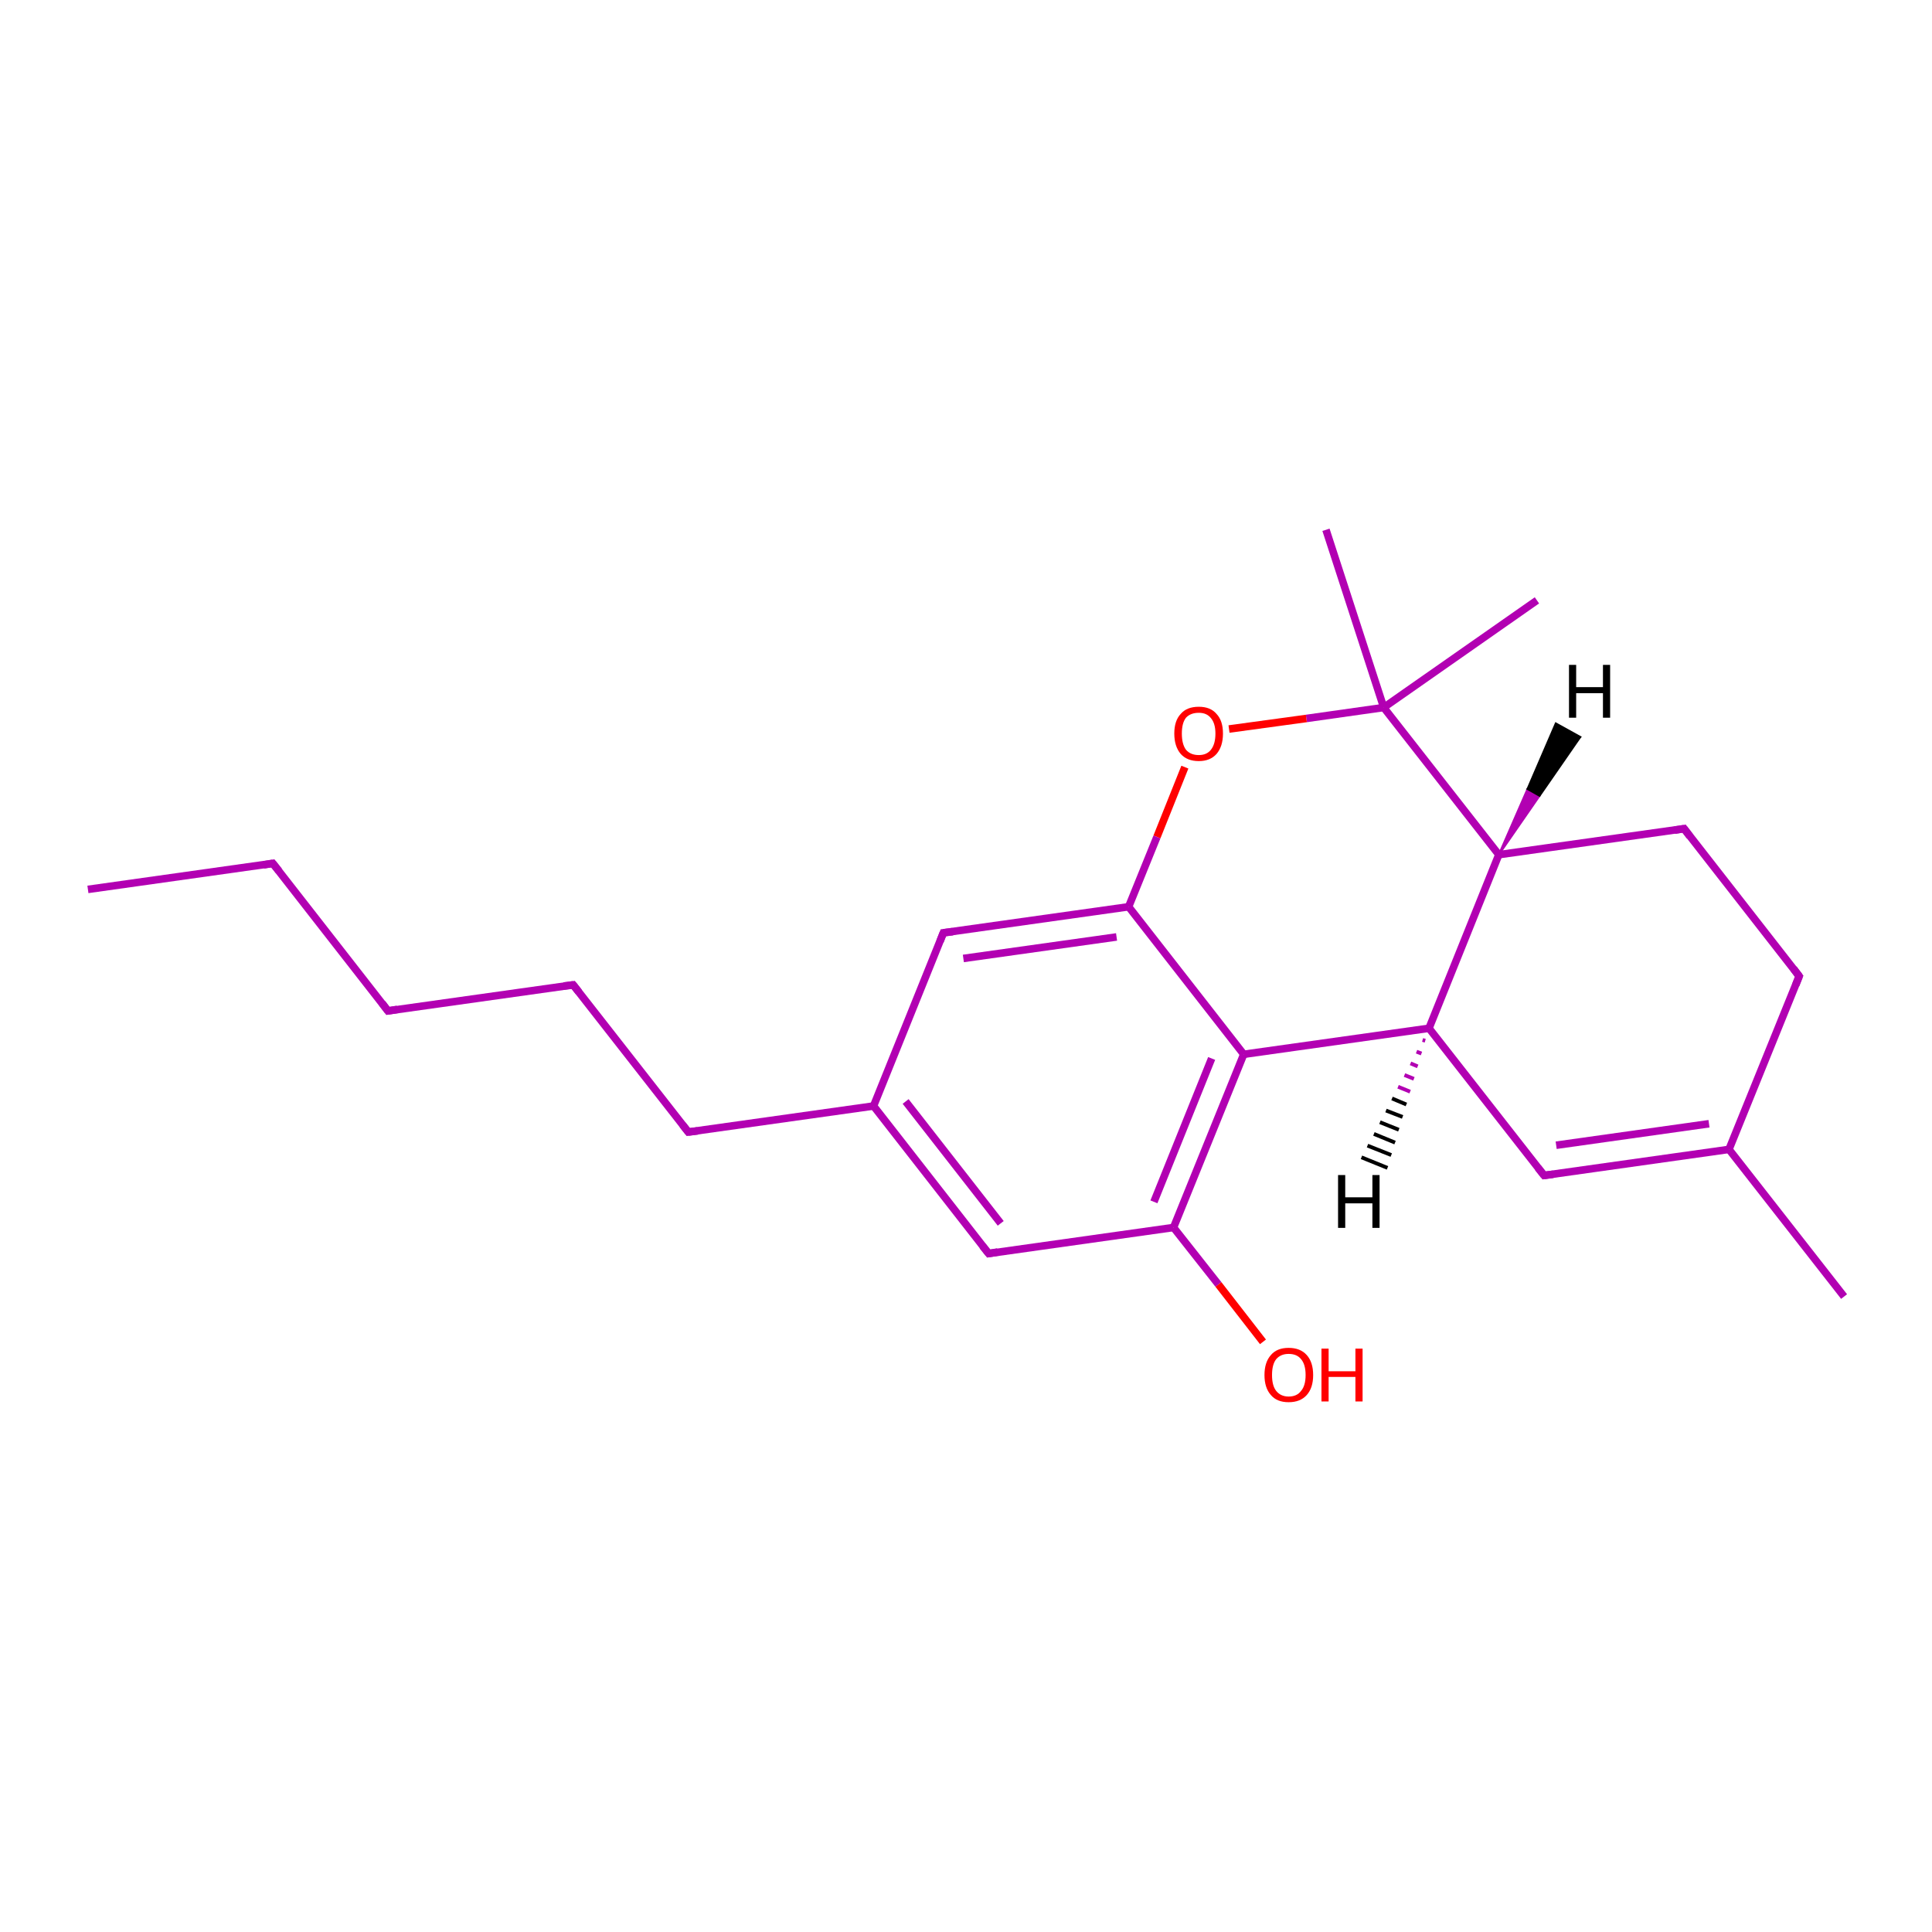
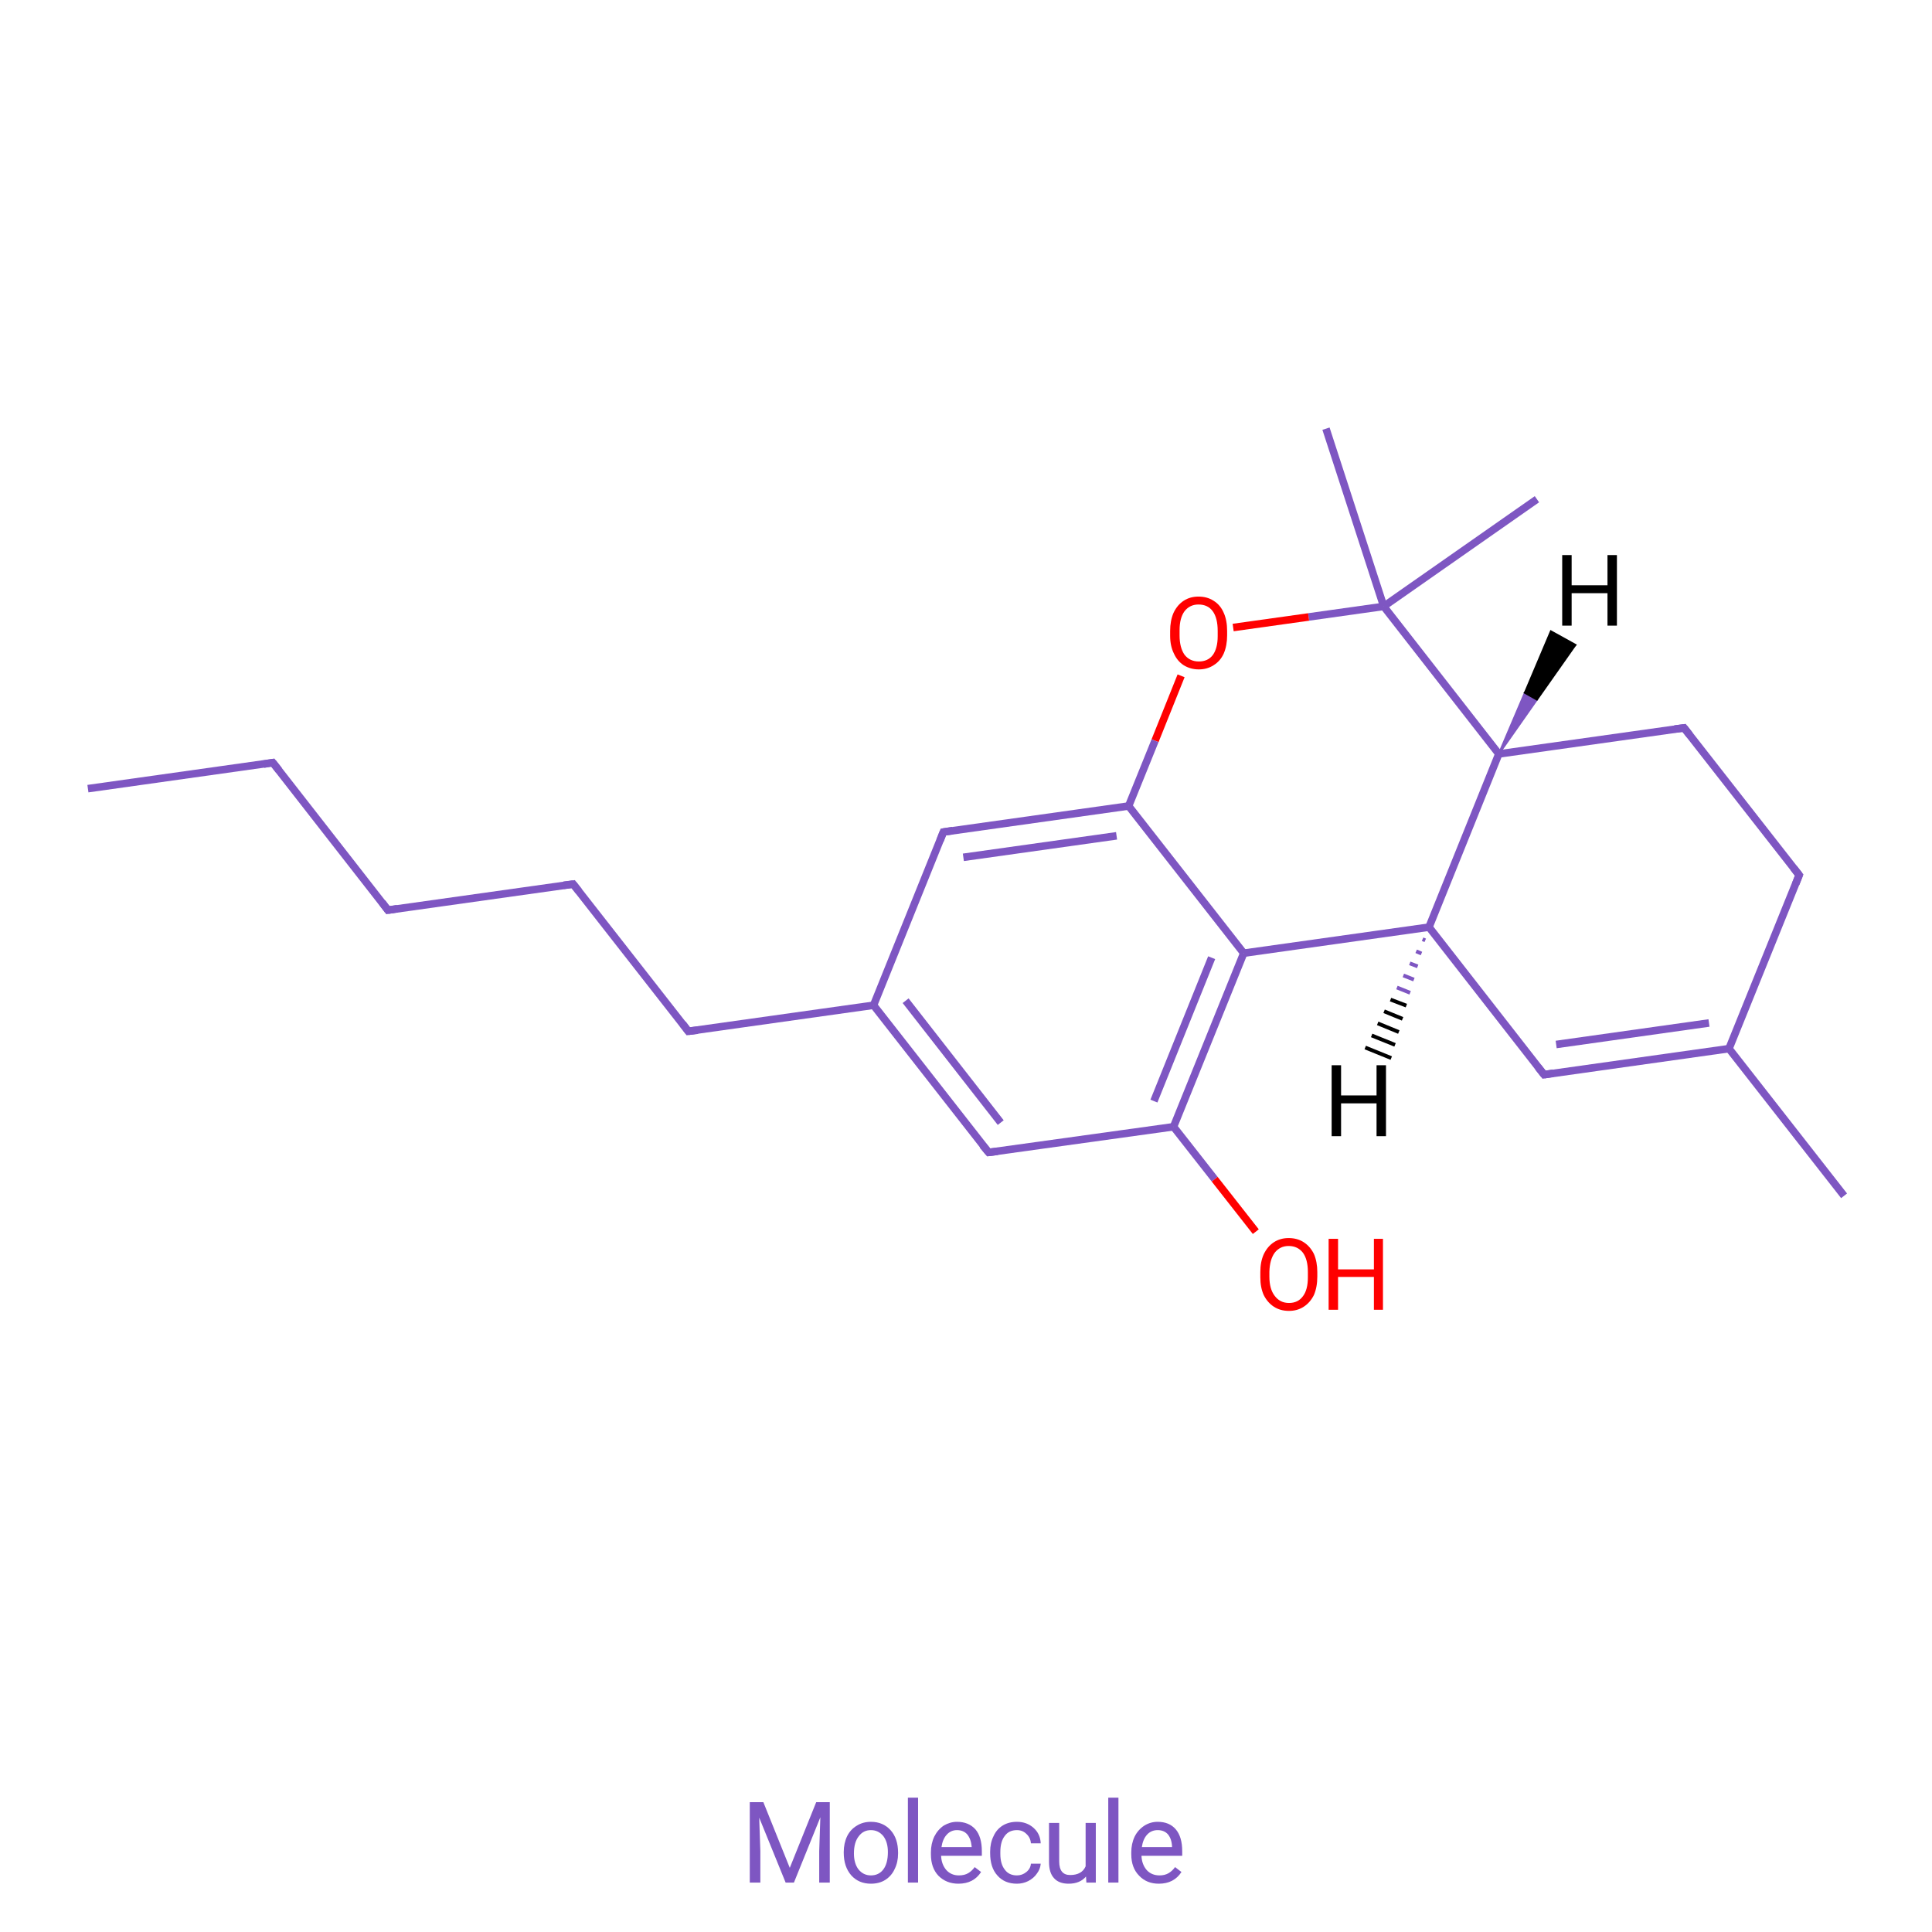
- <svg xmlns="http://www.w3.org/2000/svg" version="1.1" baseProfile="full" xml:space="preserve" width="512px" height="512px" viewBox="0 0 512 512">
-   <rect style="opacity:1.0;fill:#FF00FF00;stroke:none" width="512.0" height="512.0" x="0.0" y="0.0"> </rect>
-   <path class="bond-0 atom-0 atom-1" d="M 23.3,235.7 L 72.3,228.8" style="fill:none;fill-rule:evenodd;stroke:#B200B2;stroke-width:2.0px;stroke-linecap:butt;stroke-linejoin:miter;stroke-opacity:1" />
-   <path class="bond-1 atom-1 atom-2" d="M 72.3,228.8 L 102.8,267.9" style="fill:none;fill-rule:evenodd;stroke:#B200B2;stroke-width:2.0px;stroke-linecap:butt;stroke-linejoin:miter;stroke-opacity:1" />
-   <path class="bond-2 atom-2 atom-3" d="M 102.8,267.9 L 151.9,261.0" style="fill:none;fill-rule:evenodd;stroke:#B200B2;stroke-width:2.0px;stroke-linecap:butt;stroke-linejoin:miter;stroke-opacity:1" />
-   <path class="bond-3 atom-3 atom-4" d="M 151.9,261.0 L 182.4,300.0" style="fill:none;fill-rule:evenodd;stroke:#B200B2;stroke-width:2.0px;stroke-linecap:butt;stroke-linejoin:miter;stroke-opacity:1" />
-   <path class="bond-4 atom-4 atom-5" d="M 182.4,300.0 L 231.5,293.1" style="fill:none;fill-rule:evenodd;stroke:#B200B2;stroke-width:2.0px;stroke-linecap:butt;stroke-linejoin:miter;stroke-opacity:1" />
-   <path class="bond-5 atom-5 atom-6" d="M 231.5,293.1 L 262.0,332.2" style="fill:none;fill-rule:evenodd;stroke:#B200B2;stroke-width:2.0px;stroke-linecap:butt;stroke-linejoin:miter;stroke-opacity:1" />
-   <path class="bond-5 atom-5 atom-6" d="M 240.0,291.9 L 265.2,324.2" style="fill:none;fill-rule:evenodd;stroke:#B200B2;stroke-width:2.0px;stroke-linecap:butt;stroke-linejoin:miter;stroke-opacity:1" />
-   <path class="bond-6 atom-6 atom-7" d="M 262.0,332.2 L 311.0,325.3" style="fill:none;fill-rule:evenodd;stroke:#B200B2;stroke-width:2.0px;stroke-linecap:butt;stroke-linejoin:miter;stroke-opacity:1" />
-   <path class="bond-7 atom-7 atom-8" d="M 311.0,325.3 L 329.6,279.4" style="fill:none;fill-rule:evenodd;stroke:#B200B2;stroke-width:2.0px;stroke-linecap:butt;stroke-linejoin:miter;stroke-opacity:1" />
-   <path class="bond-7 atom-7 atom-8" d="M 305.8,318.5 L 321.1,280.5" style="fill:none;fill-rule:evenodd;stroke:#B200B2;stroke-width:2.0px;stroke-linecap:butt;stroke-linejoin:miter;stroke-opacity:1" />
-   <path class="bond-8 atom-8 atom-9" d="M 329.6,279.4 L 378.7,272.5" style="fill:none;fill-rule:evenodd;stroke:#B200B2;stroke-width:2.0px;stroke-linecap:butt;stroke-linejoin:miter;stroke-opacity:1" />
-   <path class="bond-9 atom-9 atom-10" d="M 378.7,272.5 L 409.2,311.5" style="fill:none;fill-rule:evenodd;stroke:#B200B2;stroke-width:2.0px;stroke-linecap:butt;stroke-linejoin:miter;stroke-opacity:1" />
-   <path class="bond-10 atom-10 atom-11" d="M 409.2,311.5 L 458.2,304.6" style="fill:none;fill-rule:evenodd;stroke:#B200B2;stroke-width:2.0px;stroke-linecap:butt;stroke-linejoin:miter;stroke-opacity:1" />
-   <path class="bond-10 atom-10 atom-11" d="M 412.4,303.5 L 452.9,297.8" style="fill:none;fill-rule:evenodd;stroke:#B200B2;stroke-width:2.0px;stroke-linecap:butt;stroke-linejoin:miter;stroke-opacity:1" />
-   <path class="bond-11 atom-11 atom-12" d="M 458.2,304.6 L 476.8,258.7" style="fill:none;fill-rule:evenodd;stroke:#B200B2;stroke-width:2.0px;stroke-linecap:butt;stroke-linejoin:miter;stroke-opacity:1" />
-   <path class="bond-12 atom-12 atom-13" d="M 476.8,258.7 L 446.3,219.6" style="fill:none;fill-rule:evenodd;stroke:#B200B2;stroke-width:2.0px;stroke-linecap:butt;stroke-linejoin:miter;stroke-opacity:1" />
-   <path class="bond-13 atom-13 atom-14" d="M 446.3,219.6 L 397.2,226.5" style="fill:none;fill-rule:evenodd;stroke:#B200B2;stroke-width:2.0px;stroke-linecap:butt;stroke-linejoin:miter;stroke-opacity:1" />
-   <path class="bond-14 atom-14 atom-15" d="M 397.2,226.5 L 366.7,187.5" style="fill:none;fill-rule:evenodd;stroke:#B200B2;stroke-width:2.0px;stroke-linecap:butt;stroke-linejoin:miter;stroke-opacity:1" />
-   <path class="bond-15 atom-15 atom-16" d="M 366.7,187.5 L 346.2,190.4" style="fill:none;fill-rule:evenodd;stroke:#B200B2;stroke-width:2.0px;stroke-linecap:butt;stroke-linejoin:miter;stroke-opacity:1" />
-   <path class="bond-15 atom-15 atom-16" d="M 346.2,190.4 L 325.7,193.2" style="fill:none;fill-rule:evenodd;stroke:#FF0000;stroke-width:2.0px;stroke-linecap:butt;stroke-linejoin:miter;stroke-opacity:1" />
-   <path class="bond-16 atom-16 atom-17" d="M 314.0,203.3 L 306.6,221.8" style="fill:none;fill-rule:evenodd;stroke:#FF0000;stroke-width:2.0px;stroke-linecap:butt;stroke-linejoin:miter;stroke-opacity:1" />
-   <path class="bond-16 atom-16 atom-17" d="M 306.6,221.8 L 299.1,240.3" style="fill:none;fill-rule:evenodd;stroke:#B200B2;stroke-width:2.0px;stroke-linecap:butt;stroke-linejoin:miter;stroke-opacity:1" />
-   <path class="bond-17 atom-17 atom-18" d="M 299.1,240.3 L 250.0,247.2" style="fill:none;fill-rule:evenodd;stroke:#B200B2;stroke-width:2.0px;stroke-linecap:butt;stroke-linejoin:miter;stroke-opacity:1" />
-   <path class="bond-17 atom-17 atom-18" d="M 295.9,248.3 L 255.3,254.0" style="fill:none;fill-rule:evenodd;stroke:#B200B2;stroke-width:2.0px;stroke-linecap:butt;stroke-linejoin:miter;stroke-opacity:1" />
-   <path class="bond-18 atom-15 atom-19" d="M 366.7,187.5 L 351.4,140.4" style="fill:none;fill-rule:evenodd;stroke:#B200B2;stroke-width:2.0px;stroke-linecap:butt;stroke-linejoin:miter;stroke-opacity:1" />
-   <path class="bond-19 atom-15 atom-20" d="M 366.7,187.5 L 407.3,159.1" style="fill:none;fill-rule:evenodd;stroke:#B200B2;stroke-width:2.0px;stroke-linecap:butt;stroke-linejoin:miter;stroke-opacity:1" />
-   <path class="bond-20 atom-11 atom-21" d="M 458.2,304.6 L 488.7,343.6" style="fill:none;fill-rule:evenodd;stroke:#B200B2;stroke-width:2.0px;stroke-linecap:butt;stroke-linejoin:miter;stroke-opacity:1" />
-   <path class="bond-21 atom-7 atom-22" d="M 311.0,325.3 L 322.9,340.4" style="fill:none;fill-rule:evenodd;stroke:#B200B2;stroke-width:2.0px;stroke-linecap:butt;stroke-linejoin:miter;stroke-opacity:1" />
-   <path class="bond-21 atom-7 atom-22" d="M 322.9,340.4 L 334.7,355.6" style="fill:none;fill-rule:evenodd;stroke:#FF0000;stroke-width:2.0px;stroke-linecap:butt;stroke-linejoin:miter;stroke-opacity:1" />
-   <path class="bond-22 atom-18 atom-5" d="M 250.0,247.2 L 231.5,293.1" style="fill:none;fill-rule:evenodd;stroke:#B200B2;stroke-width:2.0px;stroke-linecap:butt;stroke-linejoin:miter;stroke-opacity:1" />
-   <path class="bond-23 atom-17 atom-8" d="M 299.1,240.3 L 329.6,279.4" style="fill:none;fill-rule:evenodd;stroke:#B200B2;stroke-width:2.0px;stroke-linecap:butt;stroke-linejoin:miter;stroke-opacity:1" />
-   <path class="bond-24 atom-14 atom-9" d="M 397.2,226.5 L 378.7,272.5" style="fill:none;fill-rule:evenodd;stroke:#B200B2;stroke-width:2.0px;stroke-linecap:butt;stroke-linejoin:miter;stroke-opacity:1" />
-   <path class="bond-25 atom-9 atom-23" d="M 377.7,275.8 L 377.0,275.6" style="fill:none;fill-rule:evenodd;stroke:#B200B2;stroke-width:1.0px;stroke-linecap:butt;stroke-linejoin:miter;stroke-opacity:1" />
-   <path class="bond-25 atom-9 atom-23" d="M 376.7,279.2 L 375.4,278.7" style="fill:none;fill-rule:evenodd;stroke:#B200B2;stroke-width:1.0px;stroke-linecap:butt;stroke-linejoin:miter;stroke-opacity:1" />
-   <path class="bond-25 atom-9 atom-23" d="M 375.7,282.6 L 373.8,281.8" style="fill:none;fill-rule:evenodd;stroke:#B200B2;stroke-width:1.0px;stroke-linecap:butt;stroke-linejoin:miter;stroke-opacity:1" />
-   <path class="bond-25 atom-9 atom-23" d="M 374.7,285.9 L 372.2,284.9" style="fill:none;fill-rule:evenodd;stroke:#B200B2;stroke-width:1.0px;stroke-linecap:butt;stroke-linejoin:miter;stroke-opacity:1" />
-   <path class="bond-25 atom-9 atom-23" d="M 373.7,289.3 L 370.5,288.0" style="fill:none;fill-rule:evenodd;stroke:#B200B2;stroke-width:1.0px;stroke-linecap:butt;stroke-linejoin:miter;stroke-opacity:1" />
-   <path class="bond-25 atom-9 atom-23" d="M 372.7,292.7 L 368.9,291.1" style="fill:none;fill-rule:evenodd;stroke:#000000;stroke-width:1.0px;stroke-linecap:butt;stroke-linejoin:miter;stroke-opacity:1" />
-   <path class="bond-25 atom-9 atom-23" d="M 371.7,296.0 L 367.3,294.3" style="fill:none;fill-rule:evenodd;stroke:#000000;stroke-width:1.0px;stroke-linecap:butt;stroke-linejoin:miter;stroke-opacity:1" />
-   <path class="bond-25 atom-9 atom-23" d="M 370.7,299.4 L 365.7,297.4" style="fill:none;fill-rule:evenodd;stroke:#000000;stroke-width:1.0px;stroke-linecap:butt;stroke-linejoin:miter;stroke-opacity:1" />
-   <path class="bond-25 atom-9 atom-23" d="M 369.7,302.8 L 364.1,300.5" style="fill:none;fill-rule:evenodd;stroke:#000000;stroke-width:1.0px;stroke-linecap:butt;stroke-linejoin:miter;stroke-opacity:1" />
-   <path class="bond-25 atom-9 atom-23" d="M 368.7,306.1 L 362.4,303.6" style="fill:none;fill-rule:evenodd;stroke:#000000;stroke-width:1.0px;stroke-linecap:butt;stroke-linejoin:miter;stroke-opacity:1" />
-   <path class="bond-25 atom-9 atom-23" d="M 367.7,309.5 L 360.8,306.7" style="fill:none;fill-rule:evenodd;stroke:#000000;stroke-width:1.0px;stroke-linecap:butt;stroke-linejoin:miter;stroke-opacity:1" />
-   <path class="bond-26 atom-14 atom-24" d="M 397.2,226.5 L 404.8,209.1 L 408.0,210.9 Z" style="fill:#B200B2;fill-rule:evenodd;fill-opacity:1;stroke:#B200B2;stroke-width:0.5px;stroke-linecap:butt;stroke-linejoin:miter;stroke-opacity:1;" />
-   <path class="bond-26 atom-14 atom-24" d="M 404.8,209.1 L 418.8,195.3 L 412.3,191.7 Z" style="fill:#000000;fill-rule:evenodd;fill-opacity:1;stroke:#000000;stroke-width:0.5px;stroke-linecap:butt;stroke-linejoin:miter;stroke-opacity:1;" />
-   <path class="bond-26 atom-14 atom-24" d="M 404.8,209.1 L 408.0,210.9 L 418.8,195.3 Z" style="fill:#000000;fill-rule:evenodd;fill-opacity:1;stroke:#000000;stroke-width:0.5px;stroke-linecap:butt;stroke-linejoin:miter;stroke-opacity:1;" />
-   <path d="M 69.9,229.2 L 72.3,228.8 L 73.9,230.8" style="fill:none;stroke:#B200B2;stroke-width:2.0px;stroke-linecap:butt;stroke-linejoin:miter;stroke-opacity:1;" />
-   <path d="M 101.3,265.9 L 102.8,267.9 L 105.3,267.5" style="fill:none;stroke:#B200B2;stroke-width:2.0px;stroke-linecap:butt;stroke-linejoin:miter;stroke-opacity:1;" />
-   <path d="M 149.4,261.3 L 151.9,261.0 L 153.4,262.9" style="fill:none;stroke:#B200B2;stroke-width:2.0px;stroke-linecap:butt;stroke-linejoin:miter;stroke-opacity:1;" />
-   <path d="M 180.9,298.1 L 182.4,300.0 L 184.9,299.7" style="fill:none;stroke:#B200B2;stroke-width:2.0px;stroke-linecap:butt;stroke-linejoin:miter;stroke-opacity:1;" />
-   <path d="M 260.4,330.2 L 262.0,332.2 L 264.4,331.8" style="fill:none;stroke:#B200B2;stroke-width:2.0px;stroke-linecap:butt;stroke-linejoin:miter;stroke-opacity:1;" />
-   <path d="M 407.6,309.5 L 409.2,311.5 L 411.6,311.2" style="fill:none;stroke:#B200B2;stroke-width:2.0px;stroke-linecap:butt;stroke-linejoin:miter;stroke-opacity:1;" />
-   <path d="M 475.9,261.0 L 476.8,258.7 L 475.3,256.7" style="fill:none;stroke:#B200B2;stroke-width:2.0px;stroke-linecap:butt;stroke-linejoin:miter;stroke-opacity:1;" />
-   <path d="M 447.8,221.6 L 446.3,219.6 L 443.8,220.0" style="fill:none;stroke:#B200B2;stroke-width:2.0px;stroke-linecap:butt;stroke-linejoin:miter;stroke-opacity:1;" />
-   <path d="M 252.5,246.9 L 250.0,247.2 L 249.1,249.5" style="fill:none;stroke:#B200B2;stroke-width:2.0px;stroke-linecap:butt;stroke-linejoin:miter;stroke-opacity:1;" />
-   <path class="atom-16" d="M 311.2 194.4 Q 311.2 191.0, 312.9 189.2 Q 314.5 187.3, 317.7 187.3 Q 320.8 187.3, 322.4 189.2 Q 324.1 191.0, 324.1 194.4 Q 324.1 197.8, 322.4 199.8 Q 320.7 201.7, 317.7 201.7 Q 314.6 201.7, 312.9 199.8 Q 311.2 197.8, 311.2 194.4 M 317.7 200.1 Q 319.8 200.1, 320.9 198.7 Q 322.1 197.2, 322.1 194.4 Q 322.1 191.7, 320.9 190.3 Q 319.8 188.9, 317.7 188.9 Q 315.5 188.9, 314.3 190.2 Q 313.2 191.6, 313.2 194.4 Q 313.2 197.2, 314.3 198.7 Q 315.5 200.1, 317.7 200.1 " fill="#FF0000" />
-   <path class="atom-22" d="M 335.1 364.4 Q 335.1 361.0, 336.8 359.1 Q 338.4 357.2, 341.5 357.2 Q 344.6 357.2, 346.3 359.1 Q 348.0 361.0, 348.0 364.4 Q 348.0 367.8, 346.3 369.7 Q 344.6 371.6, 341.5 371.6 Q 338.4 371.6, 336.8 369.7 Q 335.1 367.8, 335.1 364.4 M 341.5 370.1 Q 343.7 370.1, 344.8 368.6 Q 346.0 367.2, 346.0 364.4 Q 346.0 361.6, 344.8 360.2 Q 343.7 358.8, 341.5 358.8 Q 339.4 358.8, 338.2 360.2 Q 337.1 361.6, 337.1 364.4 Q 337.1 367.2, 338.2 368.6 Q 339.4 370.1, 341.5 370.1 " fill="#FF0000" />
-   <path class="atom-22" d="M 350.2 357.4 L 352.1 357.4 L 352.1 363.4 L 359.2 363.4 L 359.2 357.4 L 361.1 357.4 L 361.1 371.4 L 359.2 371.4 L 359.2 364.9 L 352.1 364.9 L 352.1 371.4 L 350.2 371.4 L 350.2 357.4 " fill="#FF0000" />
-   <path class="atom-23" d="M 354.6 311.4 L 356.5 311.4 L 356.5 317.3 L 363.7 317.3 L 363.7 311.4 L 365.6 311.4 L 365.6 325.4 L 363.7 325.4 L 363.7 318.9 L 356.5 318.9 L 356.5 325.4 L 354.6 325.4 L 354.6 311.4 " fill="#000000" />
-   <path class="atom-24" d="M 415.8 176.2 L 417.7 176.2 L 417.7 182.1 L 424.8 182.1 L 424.8 176.2 L 426.7 176.2 L 426.7 190.2 L 424.8 190.2 L 424.8 183.7 L 417.7 183.7 L 417.7 190.2 L 415.8 190.2 L 415.8 176.2 " fill="#000000" />
+ <svg xmlns="http://www.w3.org/2000/svg" version="1.1" width="512.0px" viewBox="0 0 512.0 512.0" height="512.0px">
+   <g>
+     <g transform="translate(0.0, 0.0) scale(1 1) ">
+       <rect style="opacity:1.0;fill:#FF00FF00;stroke:none" width="512.0" height="512.0" x="0.0" y="0.0"> </rect>
+       <path class="bond-0 atom-0 atom-1" d="M 23.3,209.0 L 72.3,202.1" style="fill:none;fill-rule:evenodd;stroke:#7E56C2;stroke-width:2.0px;stroke-linecap:butt;stroke-linejoin:miter;stroke-opacity:1" />
+       <path class="bond-1 atom-1 atom-2" d="M 72.3,202.1 L 102.8,241.2" style="fill:none;fill-rule:evenodd;stroke:#7E56C2;stroke-width:2.0px;stroke-linecap:butt;stroke-linejoin:miter;stroke-opacity:1" />
+       <path class="bond-2 atom-2 atom-3" d="M 102.8,241.2 L 151.9,234.3" style="fill:none;fill-rule:evenodd;stroke:#7E56C2;stroke-width:2.0px;stroke-linecap:butt;stroke-linejoin:miter;stroke-opacity:1" />
+       <path class="bond-3 atom-3 atom-4" d="M 151.9,234.3 L 182.4,273.3" style="fill:none;fill-rule:evenodd;stroke:#7E56C2;stroke-width:2.0px;stroke-linecap:butt;stroke-linejoin:miter;stroke-opacity:1" />
+       <path class="bond-4 atom-4 atom-5" d="M 182.4,273.3 L 231.5,266.4" style="fill:none;fill-rule:evenodd;stroke:#7E56C2;stroke-width:2.0px;stroke-linecap:butt;stroke-linejoin:miter;stroke-opacity:1" />
+       <path class="bond-5 atom-5 atom-6" d="M 231.5,266.4 L 262.0,305.4" style="fill:none;fill-rule:evenodd;stroke:#7E56C2;stroke-width:2.0px;stroke-linecap:butt;stroke-linejoin:miter;stroke-opacity:1" />
+       <path class="bond-5 atom-5 atom-6" d="M 240.0,265.2 L 265.2,297.5" style="fill:none;fill-rule:evenodd;stroke:#7E56C2;stroke-width:2.0px;stroke-linecap:butt;stroke-linejoin:miter;stroke-opacity:1" />
+       <path class="bond-6 atom-6 atom-7" d="M 262.0,305.4 L 311.0,298.6" style="fill:none;fill-rule:evenodd;stroke:#7E56C2;stroke-width:2.0px;stroke-linecap:butt;stroke-linejoin:miter;stroke-opacity:1" />
+       <path class="bond-7 atom-7 atom-8" d="M 311.0,298.6 L 329.6,252.6" style="fill:none;fill-rule:evenodd;stroke:#7E56C2;stroke-width:2.0px;stroke-linecap:butt;stroke-linejoin:miter;stroke-opacity:1" />
+       <path class="bond-7 atom-7 atom-8" d="M 305.8,291.8 L 321.1,253.8" style="fill:none;fill-rule:evenodd;stroke:#7E56C2;stroke-width:2.0px;stroke-linecap:butt;stroke-linejoin:miter;stroke-opacity:1" />
+       <path class="bond-8 atom-8 atom-9" d="M 329.6,252.6 L 378.7,245.7" style="fill:none;fill-rule:evenodd;stroke:#7E56C2;stroke-width:2.0px;stroke-linecap:butt;stroke-linejoin:miter;stroke-opacity:1" />
+       <path class="bond-9 atom-9 atom-10" d="M 378.7,245.7 L 409.2,284.8" style="fill:none;fill-rule:evenodd;stroke:#7E56C2;stroke-width:2.0px;stroke-linecap:butt;stroke-linejoin:miter;stroke-opacity:1" />
+       <path class="bond-10 atom-10 atom-11" d="M 409.2,284.8 L 458.2,277.9" style="fill:none;fill-rule:evenodd;stroke:#7E56C2;stroke-width:2.0px;stroke-linecap:butt;stroke-linejoin:miter;stroke-opacity:1" />
+       <path class="bond-10 atom-10 atom-11" d="M 412.4,276.8 L 452.9,271.1" style="fill:none;fill-rule:evenodd;stroke:#7E56C2;stroke-width:2.0px;stroke-linecap:butt;stroke-linejoin:miter;stroke-opacity:1" />
+       <path class="bond-11 atom-11 atom-12" d="M 458.2,277.9 L 476.8,231.9" style="fill:none;fill-rule:evenodd;stroke:#7E56C2;stroke-width:2.0px;stroke-linecap:butt;stroke-linejoin:miter;stroke-opacity:1" />
+       <path class="bond-12 atom-12 atom-13" d="M 476.8,231.9 L 446.3,192.9" style="fill:none;fill-rule:evenodd;stroke:#7E56C2;stroke-width:2.0px;stroke-linecap:butt;stroke-linejoin:miter;stroke-opacity:1" />
+       <path class="bond-13 atom-13 atom-14" d="M 446.3,192.9 L 397.2,199.8" style="fill:none;fill-rule:evenodd;stroke:#7E56C2;stroke-width:2.0px;stroke-linecap:butt;stroke-linejoin:miter;stroke-opacity:1" />
+       <path class="bond-14 atom-14 atom-15" d="M 397.2,199.8 L 366.7,160.7" style="fill:none;fill-rule:evenodd;stroke:#7E56C2;stroke-width:2.0px;stroke-linecap:butt;stroke-linejoin:miter;stroke-opacity:1" />
+       <path class="bond-15 atom-15 atom-16" d="M 366.7,160.7 L 346.8,163.5" style="fill:none;fill-rule:evenodd;stroke:#7E56C2;stroke-width:2.0px;stroke-linecap:butt;stroke-linejoin:miter;stroke-opacity:1" />
+       <path class="bond-15 atom-15 atom-16" d="M 346.8,163.5 L 326.8,166.3" style="fill:none;fill-rule:evenodd;stroke:#FF0000;stroke-width:2.0px;stroke-linecap:butt;stroke-linejoin:miter;stroke-opacity:1" />
+       <path class="bond-16 atom-16 atom-17" d="M 313.0,179.1 L 306.1,196.3" style="fill:none;fill-rule:evenodd;stroke:#FF0000;stroke-width:2.0px;stroke-linecap:butt;stroke-linejoin:miter;stroke-opacity:1" />
+       <path class="bond-16 atom-16 atom-17" d="M 306.1,196.3 L 299.1,213.6" style="fill:none;fill-rule:evenodd;stroke:#7E56C2;stroke-width:2.0px;stroke-linecap:butt;stroke-linejoin:miter;stroke-opacity:1" />
+       <path class="bond-17 atom-17 atom-18" d="M 299.1,213.6 L 250.0,220.5" style="fill:none;fill-rule:evenodd;stroke:#7E56C2;stroke-width:2.0px;stroke-linecap:butt;stroke-linejoin:miter;stroke-opacity:1" />
+       <path class="bond-17 atom-17 atom-18" d="M 295.9,221.5 L 255.3,227.2" style="fill:none;fill-rule:evenodd;stroke:#7E56C2;stroke-width:2.0px;stroke-linecap:butt;stroke-linejoin:miter;stroke-opacity:1" />
+       <path class="bond-18 atom-15 atom-19" d="M 366.7,160.7 L 351.4,113.6" style="fill:none;fill-rule:evenodd;stroke:#7E56C2;stroke-width:2.0px;stroke-linecap:butt;stroke-linejoin:miter;stroke-opacity:1" />
+       <path class="bond-19 atom-15 atom-20" d="M 366.7,160.7 L 407.3,132.3" style="fill:none;fill-rule:evenodd;stroke:#7E56C2;stroke-width:2.0px;stroke-linecap:butt;stroke-linejoin:miter;stroke-opacity:1" />
+       <path class="bond-20 atom-11 atom-21" d="M 458.2,277.9 L 488.7,316.9" style="fill:none;fill-rule:evenodd;stroke:#7E56C2;stroke-width:2.0px;stroke-linecap:butt;stroke-linejoin:miter;stroke-opacity:1" />
+       <path class="bond-21 atom-7 atom-22" d="M 311.0,298.6 L 321.9,312.5" style="fill:none;fill-rule:evenodd;stroke:#7E56C2;stroke-width:2.0px;stroke-linecap:butt;stroke-linejoin:miter;stroke-opacity:1" />
+       <path class="bond-21 atom-7 atom-22" d="M 321.9,312.5 L 332.8,326.4" style="fill:none;fill-rule:evenodd;stroke:#FF0000;stroke-width:2.0px;stroke-linecap:butt;stroke-linejoin:miter;stroke-opacity:1" />
+       <path class="bond-22 atom-18 atom-5" d="M 250.0,220.5 L 231.5,266.4" style="fill:none;fill-rule:evenodd;stroke:#7E56C2;stroke-width:2.0px;stroke-linecap:butt;stroke-linejoin:miter;stroke-opacity:1" />
+       <path class="bond-23 atom-17 atom-8" d="M 299.1,213.6 L 329.6,252.6" style="fill:none;fill-rule:evenodd;stroke:#7E56C2;stroke-width:2.0px;stroke-linecap:butt;stroke-linejoin:miter;stroke-opacity:1" />
+       <path class="bond-24 atom-14 atom-9" d="M 397.2,199.8 L 378.7,245.7" style="fill:none;fill-rule:evenodd;stroke:#7E56C2;stroke-width:2.0px;stroke-linecap:butt;stroke-linejoin:miter;stroke-opacity:1" />
+       <path class="bond-25 atom-9 atom-23" d="M 377.7,249.2 L 377.0,248.9" style="fill:none;fill-rule:evenodd;stroke:#7E56C2;stroke-width:1.0px;stroke-linecap:butt;stroke-linejoin:miter;stroke-opacity:1" />
+       <path class="bond-25 atom-9 atom-23" d="M 376.7,252.7 L 375.3,252.1" style="fill:none;fill-rule:evenodd;stroke:#7E56C2;stroke-width:1.0px;stroke-linecap:butt;stroke-linejoin:miter;stroke-opacity:1" />
+       <path class="bond-25 atom-9 atom-23" d="M 375.7,256.1 L 373.6,255.3" style="fill:none;fill-rule:evenodd;stroke:#7E56C2;stroke-width:1.0px;stroke-linecap:butt;stroke-linejoin:miter;stroke-opacity:1" />
+       <path class="bond-25 atom-9 atom-23" d="M 374.7,259.6 L 371.9,258.5" style="fill:none;fill-rule:evenodd;stroke:#7E56C2;stroke-width:1.0px;stroke-linecap:butt;stroke-linejoin:miter;stroke-opacity:1" />
+       <path class="bond-25 atom-9 atom-23" d="M 373.7,263.1 L 370.2,261.7" style="fill:none;fill-rule:evenodd;stroke:#7E56C2;stroke-width:1.0px;stroke-linecap:butt;stroke-linejoin:miter;stroke-opacity:1" />
+       <path class="bond-25 atom-9 atom-23" d="M 372.7,266.5 L 368.5,264.9" style="fill:none;fill-rule:evenodd;stroke:#000000;stroke-width:1.0px;stroke-linecap:butt;stroke-linejoin:miter;stroke-opacity:1" />
+       <path class="bond-25 atom-9 atom-23" d="M 371.7,270.0 L 366.8,268.0" style="fill:none;fill-rule:evenodd;stroke:#000000;stroke-width:1.0px;stroke-linecap:butt;stroke-linejoin:miter;stroke-opacity:1" />
+       <path class="bond-25 atom-9 atom-23" d="M 370.7,273.5 L 365.1,271.2" style="fill:none;fill-rule:evenodd;stroke:#000000;stroke-width:1.0px;stroke-linecap:butt;stroke-linejoin:miter;stroke-opacity:1" />
+       <path class="bond-25 atom-9 atom-23" d="M 369.7,276.9 L 363.5,274.4" style="fill:none;fill-rule:evenodd;stroke:#000000;stroke-width:1.0px;stroke-linecap:butt;stroke-linejoin:miter;stroke-opacity:1" />
+       <path class="bond-25 atom-9 atom-23" d="M 368.7,280.4 L 361.8,277.6" style="fill:none;fill-rule:evenodd;stroke:#000000;stroke-width:1.0px;stroke-linecap:butt;stroke-linejoin:miter;stroke-opacity:1" />
+       <path class="bond-26 atom-14 atom-24" d="M 397.2,199.8 L 404.1,183.6 L 407.3,185.4 Z" style="fill:#7E56C2;fill-rule:evenodd;fill-opacity:1;stroke:#7E56C2;stroke-width:0.5px;stroke-linecap:butt;stroke-linejoin:miter;stroke-opacity:1;" />
+       <path class="bond-26 atom-14 atom-24" d="M 404.1,183.6 L 417.5,170.9 L 411.0,167.3 Z" style="fill:#000000;fill-rule:evenodd;fill-opacity:1;stroke:#000000;stroke-width:0.5px;stroke-linecap:butt;stroke-linejoin:miter;stroke-opacity:1;" />
+       <path class="bond-26 atom-14 atom-24" d="M 404.1,183.6 L 407.3,185.4 L 417.5,170.9 Z" style="fill:#000000;fill-rule:evenodd;fill-opacity:1;stroke:#000000;stroke-width:0.5px;stroke-linecap:butt;stroke-linejoin:miter;stroke-opacity:1;" />
+       <path d="M 69.9,202.5 L 72.3,202.1 L 73.9,204.1" style="fill:none;stroke:#7E56C2;stroke-width:2.0px;stroke-linecap:butt;stroke-linejoin:miter;stroke-opacity:1;" />
+       <path d="M 101.3,239.2 L 102.8,241.2 L 105.3,240.8" style="fill:none;stroke:#7E56C2;stroke-width:2.0px;stroke-linecap:butt;stroke-linejoin:miter;stroke-opacity:1;" />
+       <path d="M 149.4,234.6 L 151.9,234.3 L 153.4,236.2" style="fill:none;stroke:#7E56C2;stroke-width:2.0px;stroke-linecap:butt;stroke-linejoin:miter;stroke-opacity:1;" />
+       <path d="M 180.9,271.3 L 182.4,273.3 L 184.9,273.0" style="fill:none;stroke:#7E56C2;stroke-width:2.0px;stroke-linecap:butt;stroke-linejoin:miter;stroke-opacity:1;" />
+       <path d="M 260.4,303.5 L 262.0,305.4 L 264.4,305.1" style="fill:none;stroke:#7E56C2;stroke-width:2.0px;stroke-linecap:butt;stroke-linejoin:miter;stroke-opacity:1;" />
+       <path d="M 407.6,282.8 L 409.2,284.8 L 411.6,284.4" style="fill:none;stroke:#7E56C2;stroke-width:2.0px;stroke-linecap:butt;stroke-linejoin:miter;stroke-opacity:1;" />
+       <path d="M 475.9,234.2 L 476.8,231.9 L 475.3,230.0" style="fill:none;stroke:#7E56C2;stroke-width:2.0px;stroke-linecap:butt;stroke-linejoin:miter;stroke-opacity:1;" />
+       <path d="M 447.8,194.8 L 446.3,192.9 L 443.8,193.2" style="fill:none;stroke:#7E56C2;stroke-width:2.0px;stroke-linecap:butt;stroke-linejoin:miter;stroke-opacity:1;" />
+       <path d="M 252.5,220.1 L 250.0,220.5 L 249.1,222.8" style="fill:none;stroke:#7E56C2;stroke-width:2.0px;stroke-linecap:butt;stroke-linejoin:miter;stroke-opacity:1;" />
+       <path class="atom-16" d="M 325.2 168.4 Q 325.2 171.1, 324.3 173.2 Q 323.4 175.2, 321.6 176.3 Q 319.9 177.4, 317.7 177.4 Q 315.5 177.4, 313.7 176.3 Q 312.0 175.2, 311.1 173.2 Q 310.1 171.2, 310.1 168.5 L 310.1 167.2 Q 310.1 164.5, 311.0 162.4 Q 312.0 160.3, 313.7 159.2 Q 315.4 158.1, 317.6 158.1 Q 319.9 158.1, 321.6 159.2 Q 323.4 160.3, 324.3 162.4 Q 325.2 164.4, 325.2 167.2 L 325.2 168.4 M 322.7 167.2 Q 322.7 163.8, 321.4 162.0 Q 320.1 160.2, 317.6 160.2 Q 315.3 160.2, 313.9 162.0 Q 312.6 163.8, 312.6 167.0 L 312.6 168.4 Q 312.6 171.6, 313.9 173.5 Q 315.3 175.3, 317.7 175.3 Q 320.1 175.3, 321.4 173.6 Q 322.7 171.8, 322.7 168.6 L 322.7 167.2 " fill="#FF0000" />
+       <path class="atom-22" d="M 349.1 338.3 Q 349.1 341.1, 348.2 343.2 Q 347.2 345.2, 345.5 346.3 Q 343.8 347.4, 341.6 347.4 Q 339.3 347.4, 337.6 346.3 Q 335.9 345.2, 334.9 343.2 Q 334.0 341.2, 334.0 338.5 L 334.0 337.1 Q 334.0 334.4, 334.9 332.4 Q 335.9 330.3, 337.6 329.2 Q 339.3 328.1, 341.5 328.1 Q 343.8 328.1, 345.5 329.2 Q 347.2 330.3, 348.2 332.3 Q 349.1 334.4, 349.1 337.1 L 349.1 338.3 M 346.6 337.1 Q 346.6 333.8, 345.3 332.0 Q 343.9 330.2, 341.5 330.2 Q 339.2 330.2, 337.8 332.0 Q 336.5 333.8, 336.4 337.0 L 336.4 338.3 Q 336.4 341.6, 337.8 343.4 Q 339.2 345.3, 341.6 345.3 Q 344.0 345.3, 345.3 343.5 Q 346.6 341.8, 346.6 338.5 L 346.6 337.1 " fill="#FF0000" />
+       <path class="atom-22" d="M 366.5 347.1 L 364.1 347.1 L 364.1 338.4 L 354.6 338.4 L 354.6 347.1 L 352.1 347.1 L 352.1 328.3 L 354.6 328.3 L 354.6 336.4 L 364.1 336.4 L 364.1 328.3 L 366.5 328.3 L 366.5 347.1 " fill="#FF0000" />
+       <path class="atom-23" d="M 367.3 301.1 L 364.8 301.1 L 364.8 292.4 L 355.4 292.4 L 355.4 301.1 L 352.9 301.1 L 352.9 282.3 L 355.4 282.3 L 355.4 290.3 L 364.8 290.3 L 364.8 282.3 L 367.3 282.3 L 367.3 301.1 " fill="#000000" />
+       <path class="atom-24" d="M 428.5 165.8 L 426.0 165.8 L 426.0 157.2 L 416.5 157.2 L 416.5 165.8 L 414.0 165.8 L 414.0 147.1 L 416.5 147.1 L 416.5 155.1 L 426.0 155.1 L 426.0 147.1 L 428.5 147.1 L 428.5 165.8 " fill="#000000" />
+       <path class="legend" d="M 202.3 477.6 L 209.3 495.0 L 216.3 477.6 L 219.9 477.6 L 219.9 498.9 L 217.1 498.9 L 217.1 490.6 L 217.4 481.6 L 210.4 498.9 L 208.2 498.9 L 201.2 481.7 L 201.5 490.6 L 201.5 498.9 L 198.7 498.9 L 198.7 477.6 L 202.3 477.6 " fill="#7E56C2" />
+       <path class="legend" d="M 223.6 490.8 Q 223.6 488.5, 224.5 486.6 Q 225.4 484.8, 227.1 483.8 Q 228.7 482.8, 230.8 482.8 Q 234.0 482.8, 236.0 485.0 Q 238.0 487.2, 238.0 491.0 L 238.0 491.2 Q 238.0 493.5, 237.1 495.3 Q 236.3 497.1, 234.6 498.2 Q 233.0 499.2, 230.8 499.2 Q 227.6 499.2, 225.6 497.0 Q 223.6 494.7, 223.6 491.0 L 223.6 490.8 M 226.3 491.2 Q 226.3 493.8, 227.5 495.4 Q 228.8 497.0, 230.8 497.0 Q 232.9 497.0, 234.1 495.4 Q 235.3 493.8, 235.3 490.8 Q 235.3 488.2, 234.1 486.6 Q 232.8 485.0, 230.8 485.0 Q 228.8 485.0, 227.6 486.6 Q 226.3 488.2, 226.3 491.2 " fill="#7E56C2" />
+       <path class="legend" d="M 243.3 498.9 L 240.6 498.9 L 240.6 476.4 L 243.3 476.4 L 243.3 498.9 " fill="#7E56C2" />
+       <path class="legend" d="M 254.0 499.2 Q 250.8 499.2, 248.7 497.1 Q 246.7 495.0, 246.7 491.4 L 246.7 490.9 Q 246.7 488.6, 247.6 486.7 Q 248.5 484.9, 250.1 483.8 Q 251.8 482.8, 253.6 482.8 Q 256.7 482.8, 258.5 484.8 Q 260.2 486.8, 260.2 490.6 L 260.2 491.8 L 249.4 491.8 Q 249.5 494.1, 250.8 495.6 Q 252.1 497.0, 254.1 497.0 Q 255.6 497.0, 256.6 496.4 Q 257.6 495.8, 258.3 494.8 L 260.0 496.1 Q 258.0 499.2, 254.0 499.2 M 253.6 485.0 Q 252.0 485.0, 250.9 486.2 Q 249.8 487.4, 249.5 489.5 L 257.5 489.5 L 257.5 489.3 Q 257.3 487.3, 256.3 486.1 Q 255.3 485.0, 253.6 485.0 " fill="#7E56C2" />
+       <path class="legend" d="M 269.5 497.0 Q 270.9 497.0, 272.0 496.1 Q 273.1 495.2, 273.2 493.9 L 275.8 493.9 Q 275.7 495.3, 274.8 496.5 Q 274.0 497.7, 272.5 498.5 Q 271.1 499.2, 269.5 499.2 Q 266.2 499.2, 264.3 497.0 Q 262.4 494.9, 262.4 491.1 L 262.4 490.7 Q 262.4 488.4, 263.3 486.6 Q 264.1 484.8, 265.7 483.8 Q 267.3 482.8, 269.5 482.8 Q 272.1 482.8, 273.9 484.4 Q 275.7 486.0, 275.8 488.5 L 273.2 488.5 Q 273.1 487.0, 272.0 486.0 Q 271.0 485.0, 269.5 485.0 Q 267.4 485.0, 266.3 486.5 Q 265.1 488.0, 265.1 490.8 L 265.1 491.3 Q 265.1 494.0, 266.3 495.5 Q 267.4 497.0, 269.5 497.0 " fill="#7E56C2" />
+       <path class="legend" d="M 287.8 497.3 Q 286.2 499.2, 283.2 499.2 Q 280.6 499.2, 279.3 497.7 Q 278.0 496.3, 278.0 493.4 L 278.0 483.1 L 280.7 483.1 L 280.7 493.3 Q 280.7 496.9, 283.6 496.9 Q 286.7 496.9, 287.7 494.6 L 287.7 483.1 L 290.4 483.1 L 290.4 498.9 L 287.9 498.9 L 287.8 497.3 " fill="#7E56C2" />
+       <path class="legend" d="M 296.4 498.9 L 293.7 498.9 L 293.7 476.4 L 296.4 476.4 L 296.4 498.9 " fill="#7E56C2" />
+       <path class="legend" d="M 307.1 499.2 Q 303.9 499.2, 301.9 497.1 Q 299.8 495.0, 299.8 491.4 L 299.8 490.9 Q 299.8 488.6, 300.7 486.7 Q 301.6 484.9, 303.3 483.8 Q 304.9 482.8, 306.8 482.8 Q 309.9 482.8, 311.6 484.8 Q 313.3 486.8, 313.3 490.6 L 313.3 491.8 L 302.5 491.8 Q 302.6 494.1, 303.9 495.6 Q 305.2 497.0, 307.3 497.0 Q 308.7 497.0, 309.7 496.4 Q 310.7 495.8, 311.4 494.8 L 313.1 496.1 Q 311.1 499.2, 307.1 499.2 M 306.8 485.0 Q 305.1 485.0, 304.0 486.2 Q 302.9 487.4, 302.6 489.5 L 310.6 489.5 L 310.6 489.3 Q 310.5 487.3, 309.5 486.1 Q 308.5 485.0, 306.8 485.0 " fill="#7E56C2" />
+     </g>
+   </g>
</svg>
